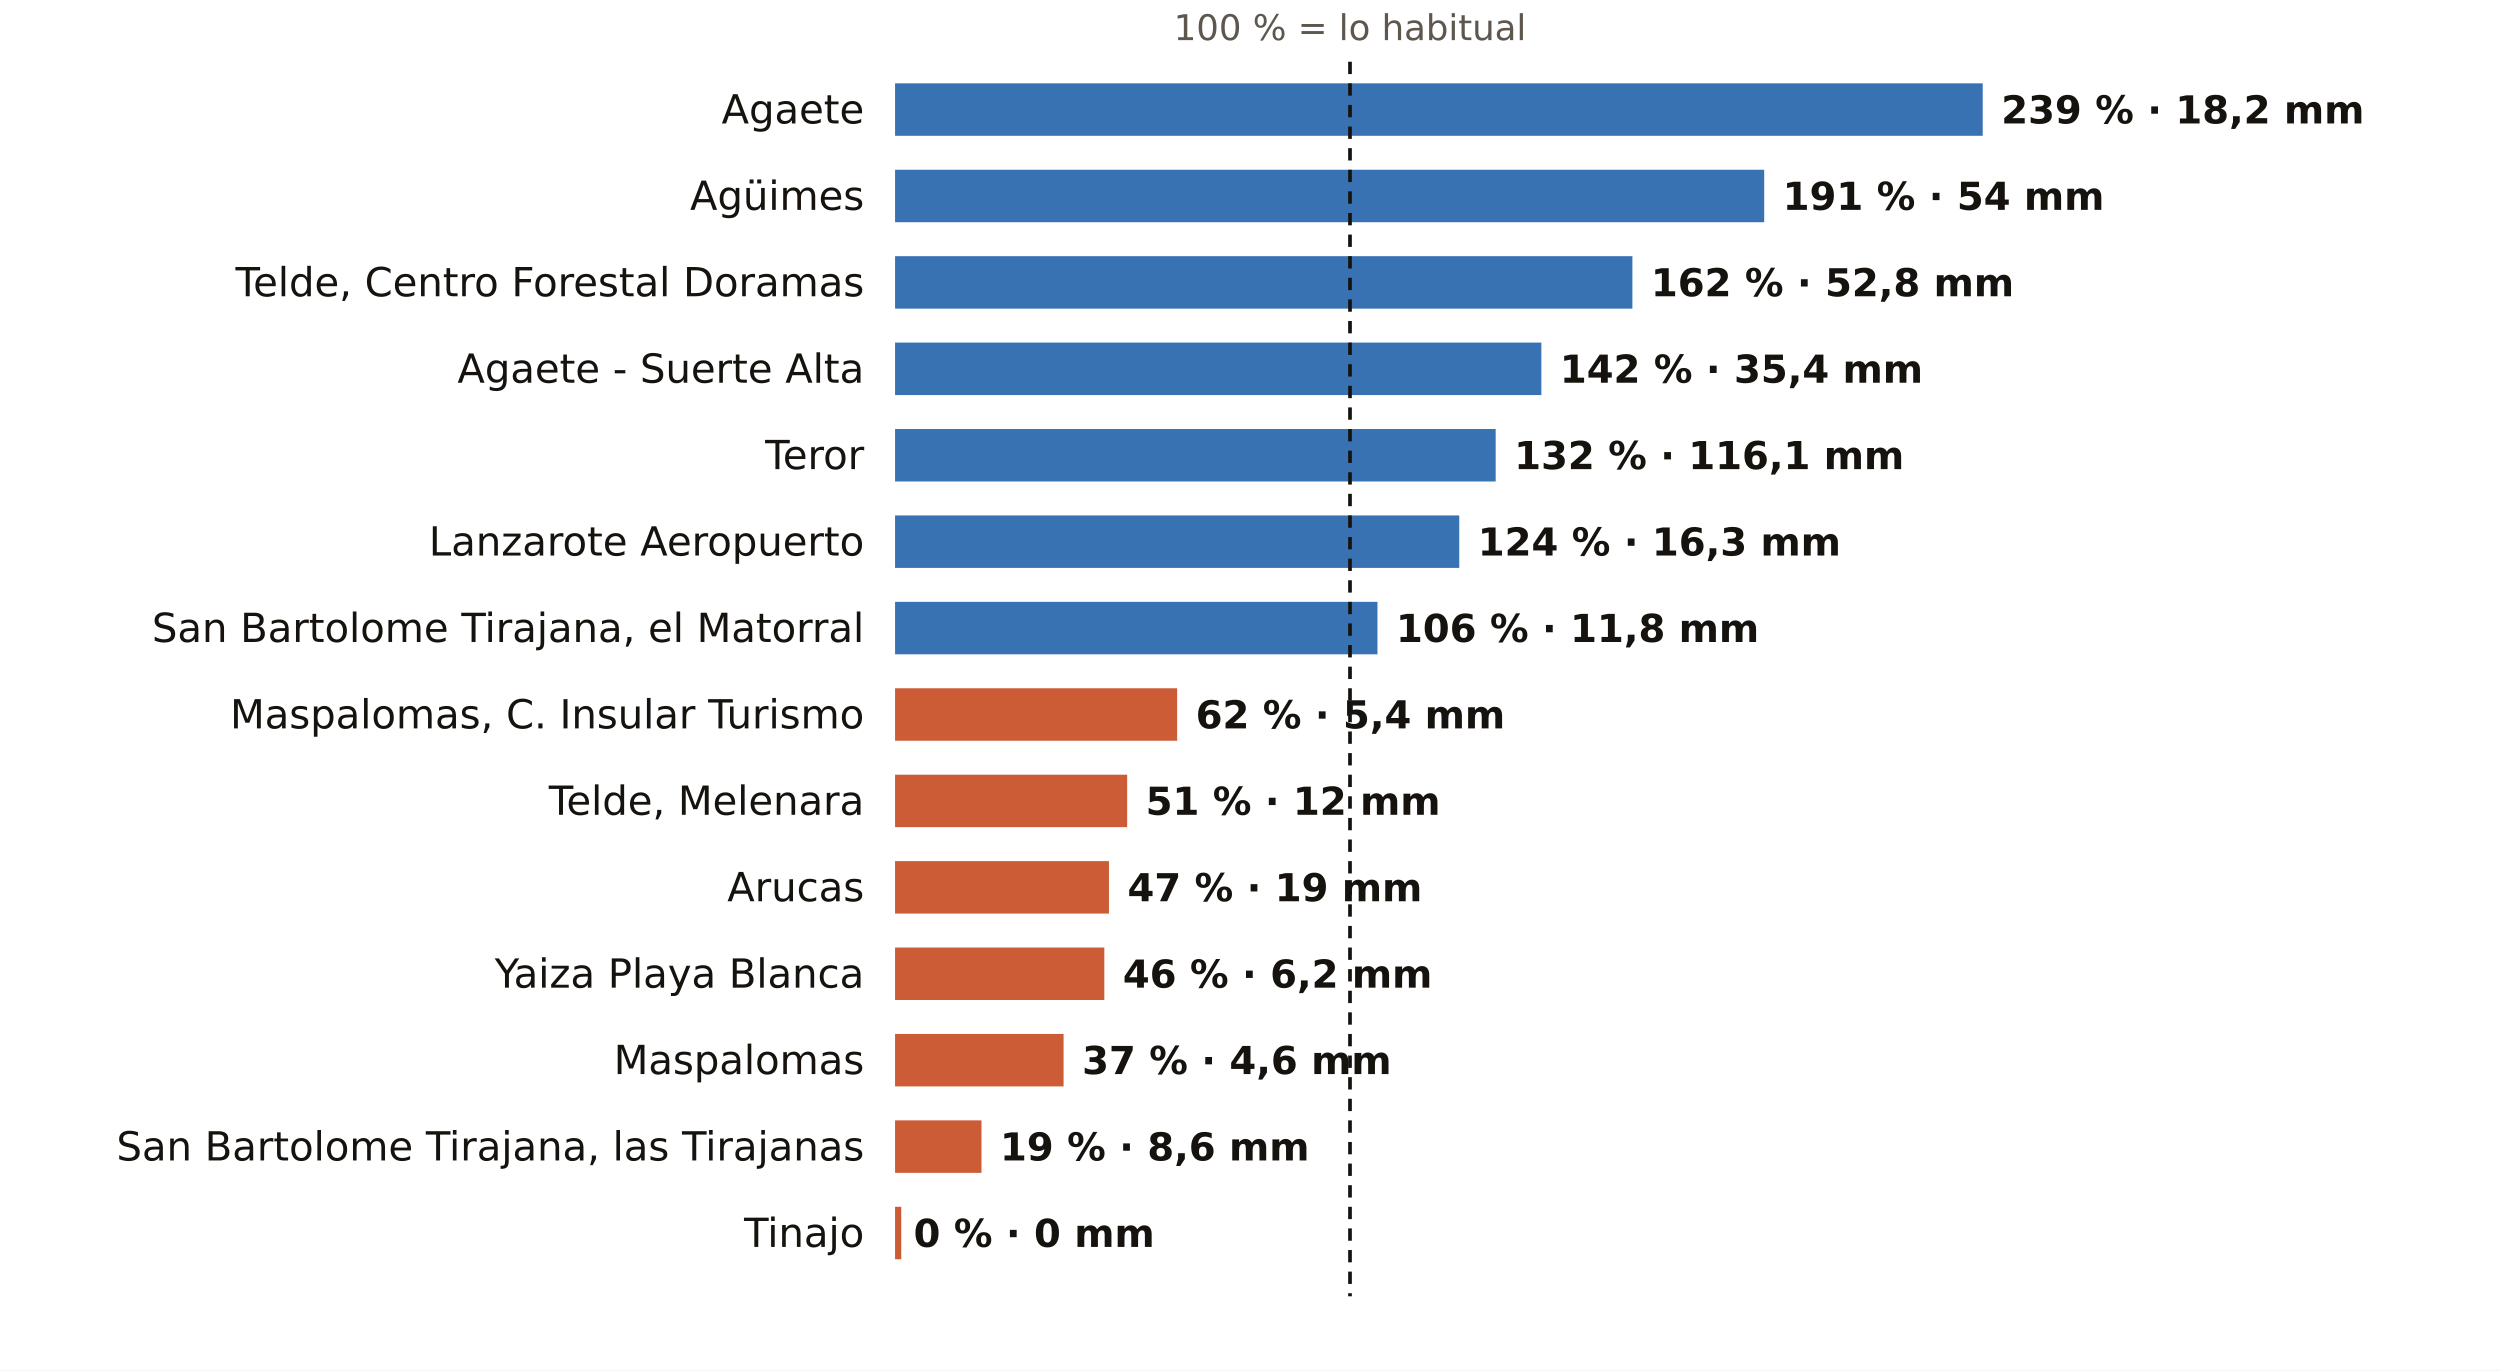
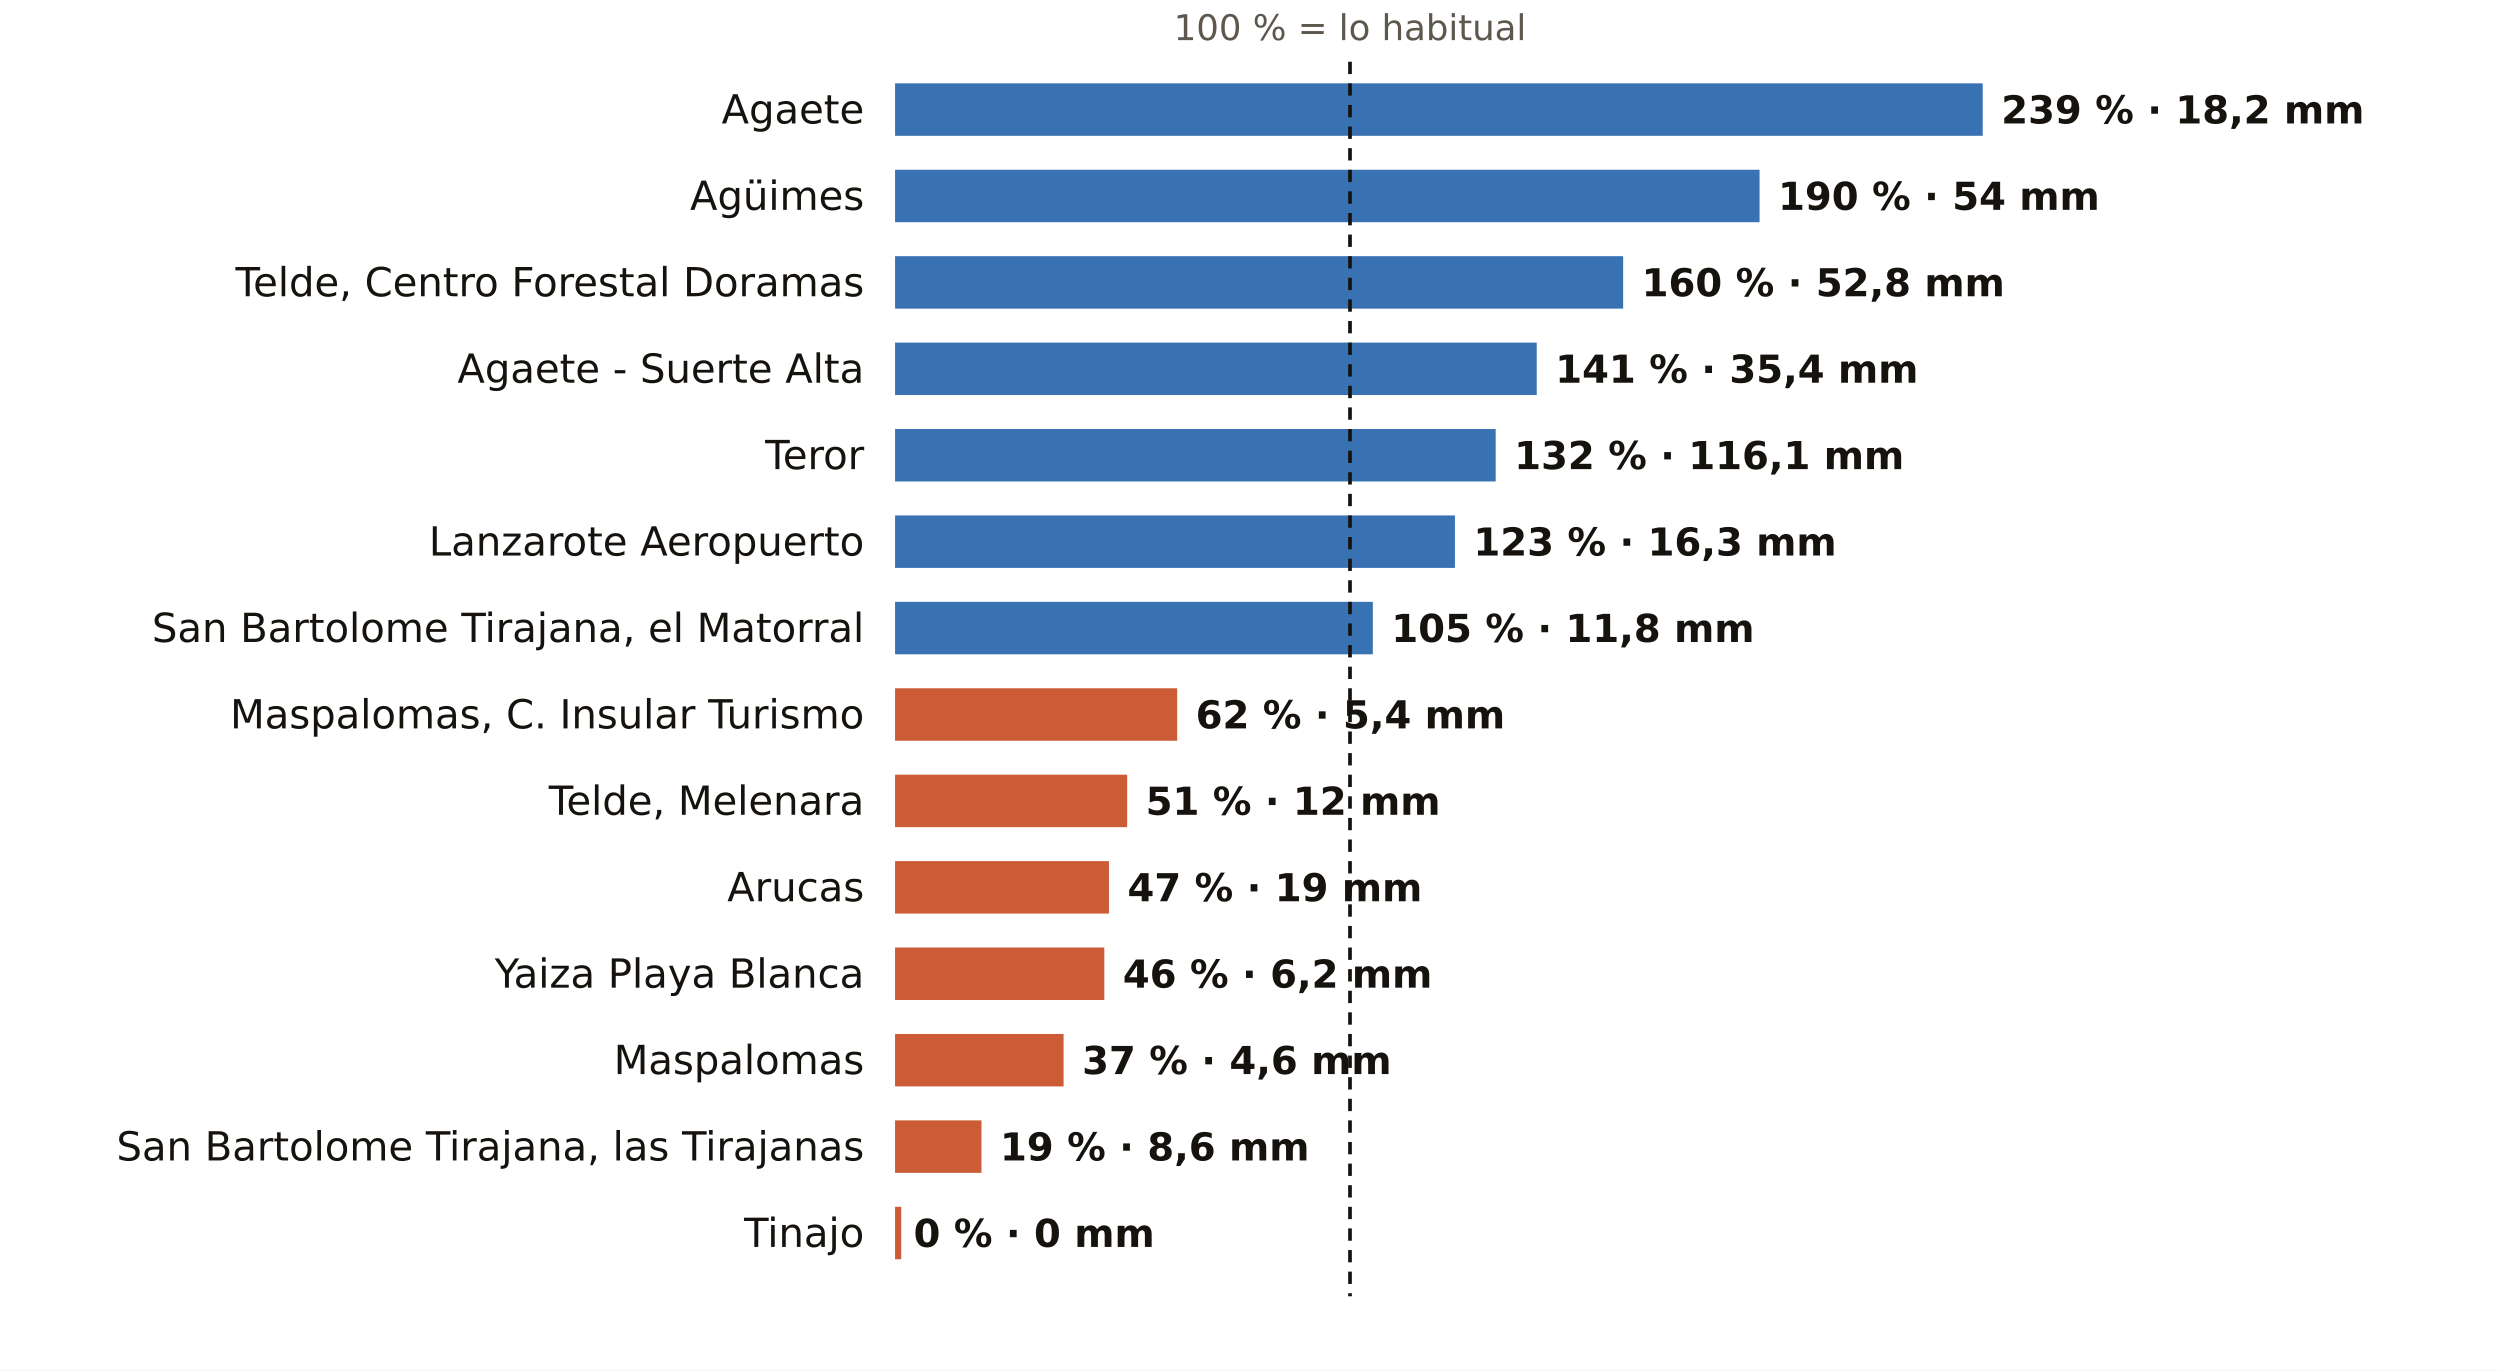
<svg xmlns="http://www.w3.org/2000/svg" viewBox="0 0 810 444" width="810" height="444" role="img" aria-label="El otoño en los pluviómetros de AEMET de Las Palmas: % de lo habitual">
  <rect width="810" height="444" fill="#FFFFFF" />
  <text x="437.4" y="13.0" font-size="11.5" fill="#5E574E" text-anchor="middle" font-weight="400" font-family="Public Sans, DejaVu Sans, Arial, sans-serif">100 % = lo habitual</text>
  <text x="280.0" y="40.0" font-size="13" fill="#16130F" text-anchor="end" font-weight="500" font-family="Public Sans, DejaVu Sans, Arial, sans-serif">Agaete</text>
  <rect x="290" y="27" width="352.4" height="17" fill="#1F5FA8" opacity="0.88" />
  <text x="648.4" y="40.0" font-size="12.5" fill="#16130F" text-anchor="start" font-weight="600" font-family="Public Sans, DejaVu Sans, Arial, sans-serif">239 % · 18,2 mm</text>
  <text x="280.0" y="68.0" font-size="13" fill="#16130F" text-anchor="end" font-weight="500" font-family="Public Sans, DejaVu Sans, Arial, sans-serif">Agüimes</text>
-   <rect x="290" y="55" width="281.6" height="17" fill="#1F5FA8" opacity="0.88" />
-   <text x="577.6" y="68.0" font-size="12.5" fill="#16130F" text-anchor="start" font-weight="600" font-family="Public Sans, DejaVu Sans, Arial, sans-serif">191 % · 54 mm</text>
+   <rect x="290" y="55" width="280.1" height="17" fill="#1F5FA8" opacity="0.88" />
+   <text x="576.1" y="68.0" font-size="12.5" fill="#16130F" text-anchor="start" font-weight="600" font-family="Public Sans, DejaVu Sans, Arial, sans-serif">190 % · 54 mm</text>
  <text x="280.0" y="96.0" font-size="13" fill="#16130F" text-anchor="end" font-weight="500" font-family="Public Sans, DejaVu Sans, Arial, sans-serif">Telde, Centro Forestal Doramas</text>
-   <rect x="290" y="83" width="238.9" height="17" fill="#1F5FA8" opacity="0.88" />
-   <text x="534.9" y="96.0" font-size="12.5" fill="#16130F" text-anchor="start" font-weight="600" font-family="Public Sans, DejaVu Sans, Arial, sans-serif">162 % · 52,8 mm</text>
+   <rect x="290" y="83" width="235.9" height="17" fill="#1F5FA8" opacity="0.88" />
+   <text x="531.9" y="96.0" font-size="12.5" fill="#16130F" text-anchor="start" font-weight="600" font-family="Public Sans, DejaVu Sans, Arial, sans-serif">160 % · 52,8 mm</text>
  <text x="280.0" y="124.0" font-size="13" fill="#16130F" text-anchor="end" font-weight="500" font-family="Public Sans, DejaVu Sans, Arial, sans-serif">Agaete - Suerte Alta</text>
-   <rect x="290" y="111" width="209.4" height="17" fill="#1F5FA8" opacity="0.88" />
-   <text x="505.4" y="124.0" font-size="12.5" fill="#16130F" text-anchor="start" font-weight="600" font-family="Public Sans, DejaVu Sans, Arial, sans-serif">142 % · 35,4 mm</text>
+   <rect x="290" y="111" width="207.9" height="17" fill="#1F5FA8" opacity="0.88" />
+   <text x="503.9" y="124.0" font-size="12.5" fill="#16130F" text-anchor="start" font-weight="600" font-family="Public Sans, DejaVu Sans, Arial, sans-serif">141 % · 35,4 mm</text>
  <text x="280.0" y="152.0" font-size="13" fill="#16130F" text-anchor="end" font-weight="500" font-family="Public Sans, DejaVu Sans, Arial, sans-serif">Teror</text>
  <rect x="290" y="139" width="194.6" height="17" fill="#1F5FA8" opacity="0.88" />
  <text x="490.6" y="152.0" font-size="12.5" fill="#16130F" text-anchor="start" font-weight="600" font-family="Public Sans, DejaVu Sans, Arial, sans-serif">132 % · 116,1 mm</text>
  <text x="280.0" y="180.0" font-size="13" fill="#16130F" text-anchor="end" font-weight="500" font-family="Public Sans, DejaVu Sans, Arial, sans-serif">Lanzarote Aeropuerto</text>
-   <rect x="290" y="167" width="182.8" height="17" fill="#1F5FA8" opacity="0.88" />
-   <text x="478.8" y="180.0" font-size="12.5" fill="#16130F" text-anchor="start" font-weight="600" font-family="Public Sans, DejaVu Sans, Arial, sans-serif">124 % · 16,3 mm</text>
+   <rect x="290" y="167" width="181.4" height="17" fill="#1F5FA8" opacity="0.88" />
+   <text x="477.4" y="180.0" font-size="12.5" fill="#16130F" text-anchor="start" font-weight="600" font-family="Public Sans, DejaVu Sans, Arial, sans-serif">123 % · 16,3 mm</text>
  <text x="280.0" y="208.0" font-size="13" fill="#16130F" text-anchor="end" font-weight="500" font-family="Public Sans, DejaVu Sans, Arial, sans-serif">San Bartolome Tirajana, el Matorral</text>
-   <rect x="290" y="195" width="156.3" height="17" fill="#1F5FA8" opacity="0.88" />
-   <text x="452.3" y="208.0" font-size="12.5" fill="#16130F" text-anchor="start" font-weight="600" font-family="Public Sans, DejaVu Sans, Arial, sans-serif">106 % · 11,8 mm</text>
+   <rect x="290" y="195" width="154.8" height="17" fill="#1F5FA8" opacity="0.88" />
+   <text x="450.8" y="208.0" font-size="12.5" fill="#16130F" text-anchor="start" font-weight="600" font-family="Public Sans, DejaVu Sans, Arial, sans-serif">105 % · 11,8 mm</text>
  <text x="280.0" y="236.0" font-size="13" fill="#16130F" text-anchor="end" font-weight="500" font-family="Public Sans, DejaVu Sans, Arial, sans-serif">Maspalomas, C. Insular Turismo</text>
  <rect x="290" y="223" width="91.4" height="17" fill="#C4461A" opacity="0.88" />
  <text x="387.4" y="236.0" font-size="12.5" fill="#16130F" text-anchor="start" font-weight="600" font-family="Public Sans, DejaVu Sans, Arial, sans-serif">62 % · 5,4 mm</text>
  <text x="280.0" y="264.0" font-size="13" fill="#16130F" text-anchor="end" font-weight="500" font-family="Public Sans, DejaVu Sans, Arial, sans-serif">Telde, Melenara</text>
  <rect x="290" y="251" width="75.2" height="17" fill="#C4461A" opacity="0.88" />
  <text x="371.2" y="264.0" font-size="12.5" fill="#16130F" text-anchor="start" font-weight="600" font-family="Public Sans, DejaVu Sans, Arial, sans-serif">51 % · 12 mm</text>
  <text x="280.0" y="292.0" font-size="13" fill="#16130F" text-anchor="end" font-weight="500" font-family="Public Sans, DejaVu Sans, Arial, sans-serif">Arucas</text>
  <rect x="290" y="279" width="69.3" height="17" fill="#C4461A" opacity="0.88" />
  <text x="365.3" y="292.0" font-size="12.5" fill="#16130F" text-anchor="start" font-weight="600" font-family="Public Sans, DejaVu Sans, Arial, sans-serif">47 % · 19 mm</text>
  <text x="280.0" y="320.0" font-size="13" fill="#16130F" text-anchor="end" font-weight="500" font-family="Public Sans, DejaVu Sans, Arial, sans-serif">Yaiza Playa Blanca</text>
  <rect x="290" y="307" width="67.8" height="17" fill="#C4461A" opacity="0.88" />
  <text x="363.8" y="320.0" font-size="12.5" fill="#16130F" text-anchor="start" font-weight="600" font-family="Public Sans, DejaVu Sans, Arial, sans-serif">46 % · 6,2 mm</text>
  <text x="280.0" y="348.0" font-size="13" fill="#16130F" text-anchor="end" font-weight="500" font-family="Public Sans, DejaVu Sans, Arial, sans-serif">Maspalomas</text>
  <rect x="290" y="335" width="54.6" height="17" fill="#C4461A" opacity="0.88" />
  <text x="350.6" y="348.0" font-size="12.5" fill="#16130F" text-anchor="start" font-weight="600" font-family="Public Sans, DejaVu Sans, Arial, sans-serif">37 % · 4,6 mm</text>
  <text x="280.0" y="376.0" font-size="13" fill="#16130F" text-anchor="end" font-weight="500" font-family="Public Sans, DejaVu Sans, Arial, sans-serif">San Bartolome Tirajana, las Tirajanas</text>
  <rect x="290" y="363" width="28.0" height="17" fill="#C4461A" opacity="0.88" />
  <text x="324.0" y="376.0" font-size="12.5" fill="#16130F" text-anchor="start" font-weight="600" font-family="Public Sans, DejaVu Sans, Arial, sans-serif">19 % · 8,6 mm</text>
  <text x="280.0" y="404.0" font-size="13" fill="#16130F" text-anchor="end" font-weight="500" font-family="Public Sans, DejaVu Sans, Arial, sans-serif">Tinajo</text>
  <rect x="290" y="391" width="2.0" height="17" fill="#C4461A" opacity="0.88" />
  <text x="296.0" y="404.0" font-size="12.5" fill="#16130F" text-anchor="start" font-weight="600" font-family="Public Sans, DejaVu Sans, Arial, sans-serif">0 % · 0 mm</text>
  <line x1="437.4" x2="437.4" y1="20" y2="420" stroke="#16130F" stroke-width="1.2" stroke-dasharray="4 3" />
</svg>
